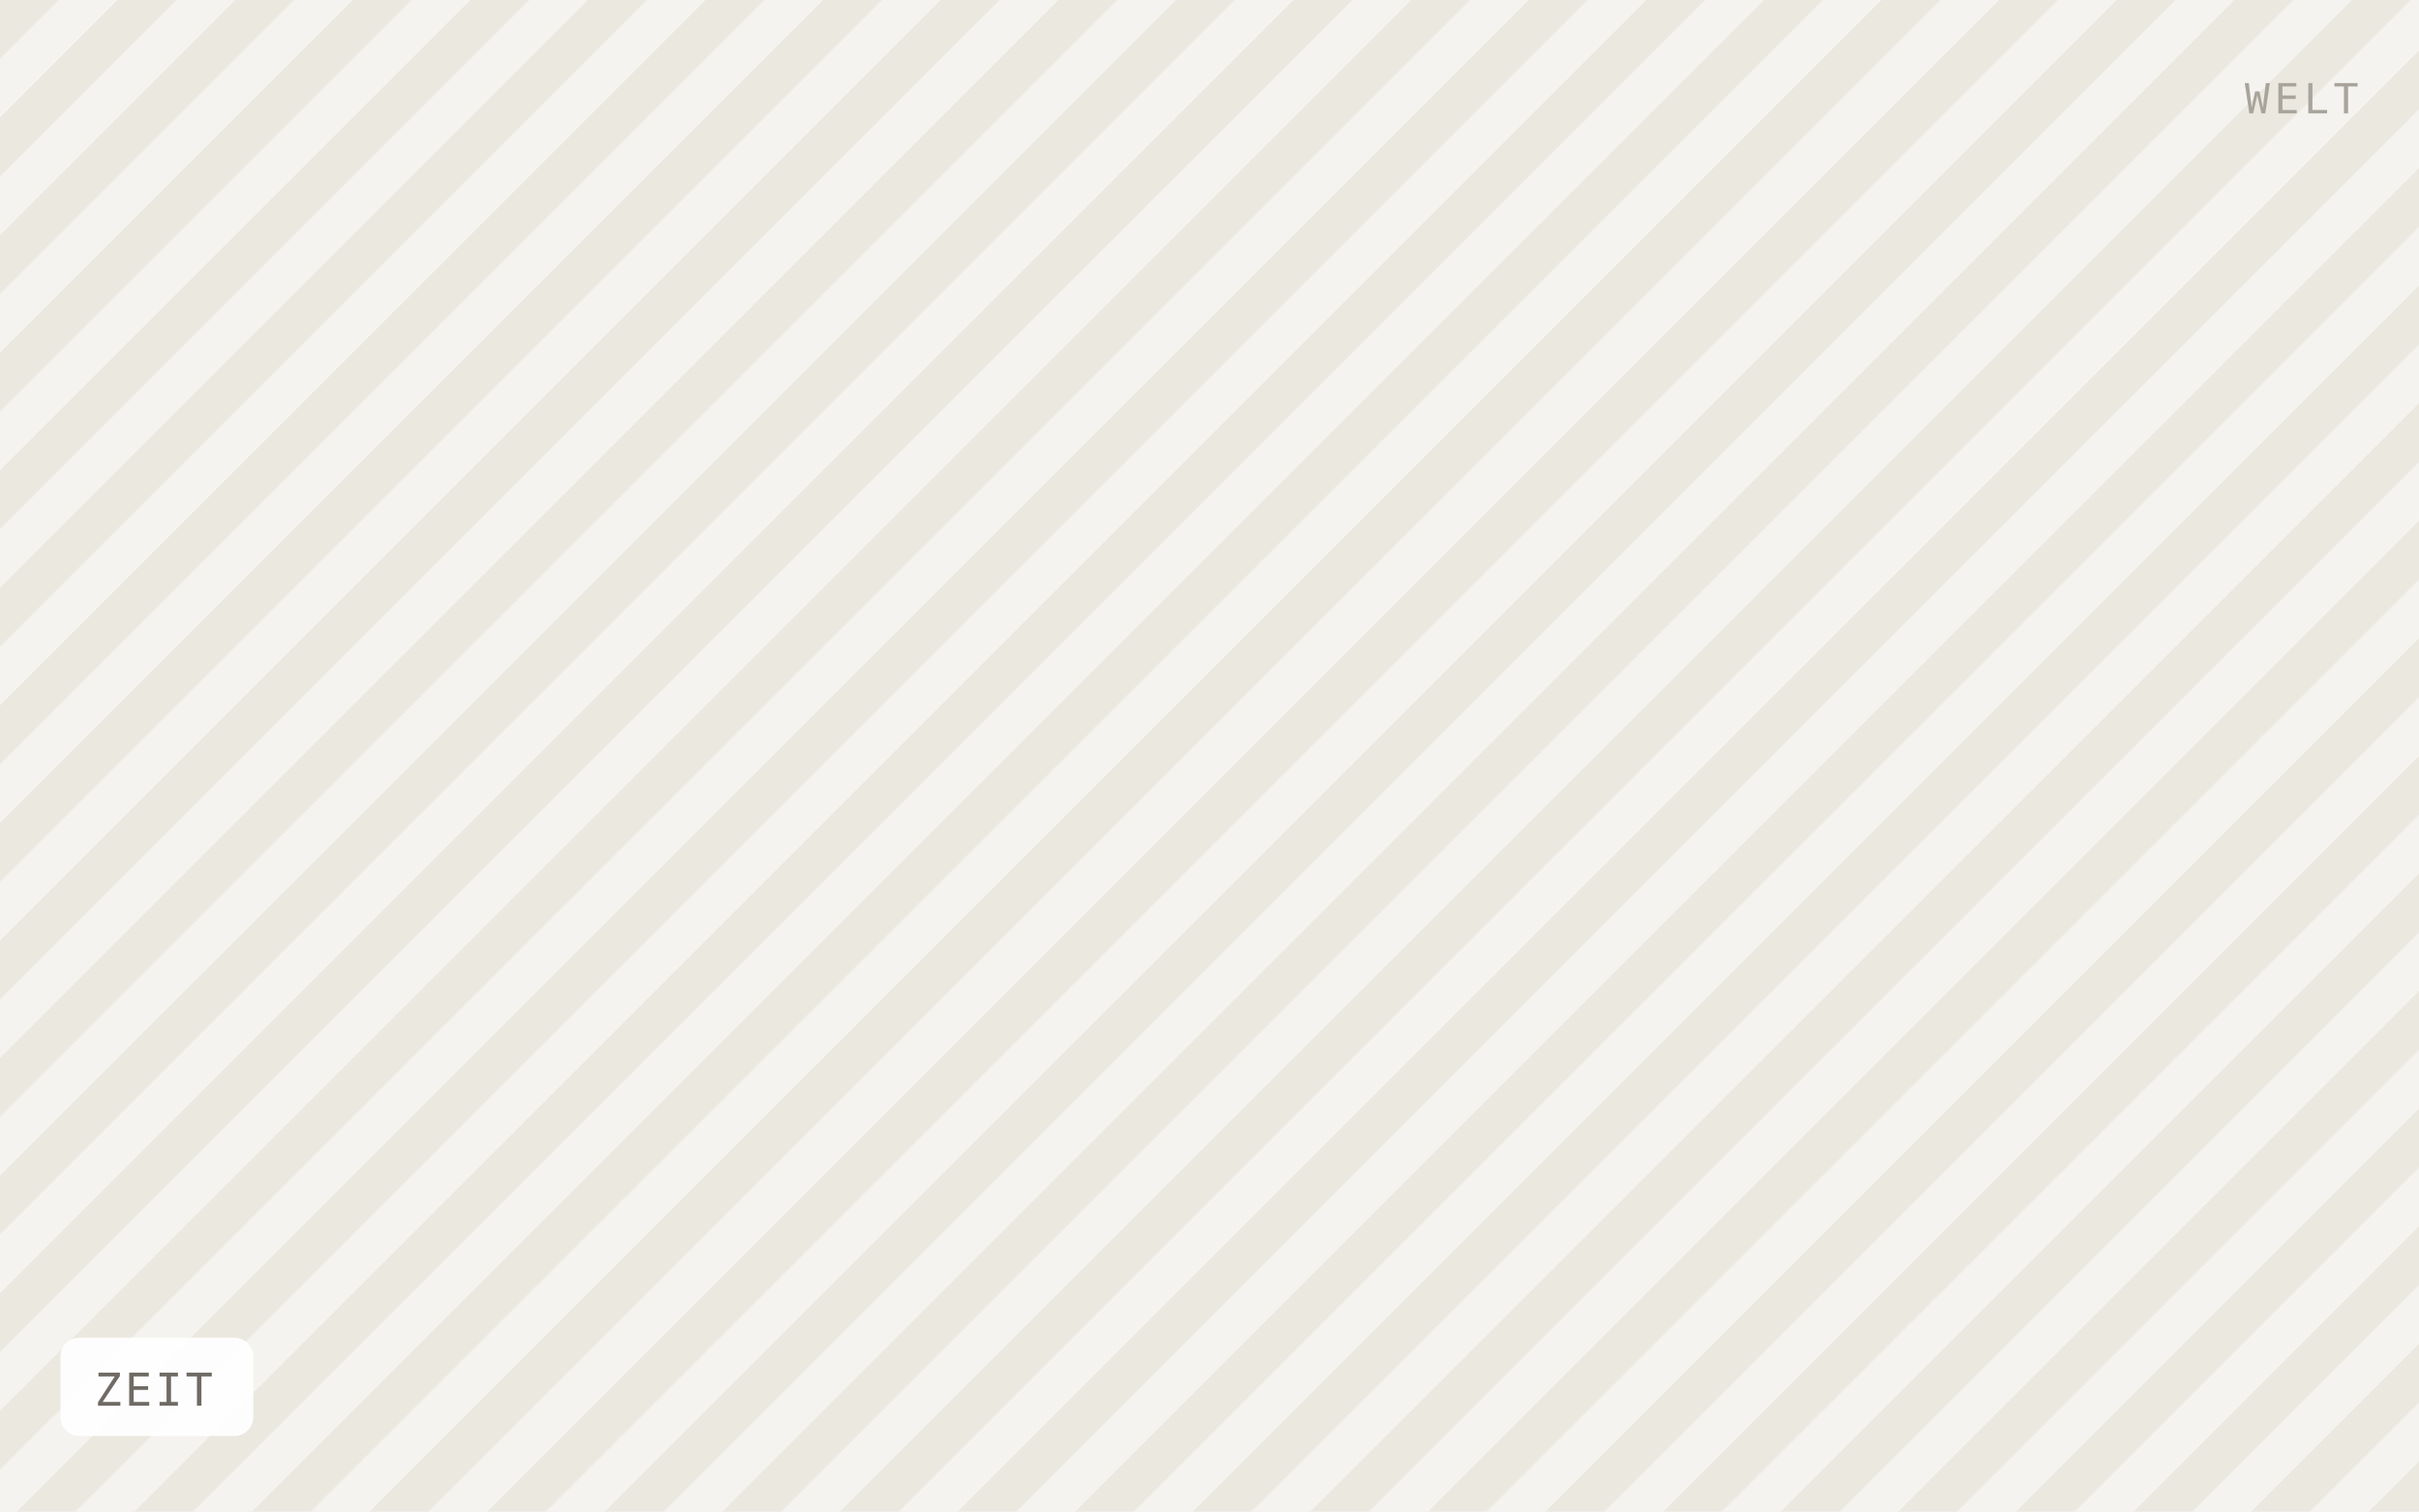
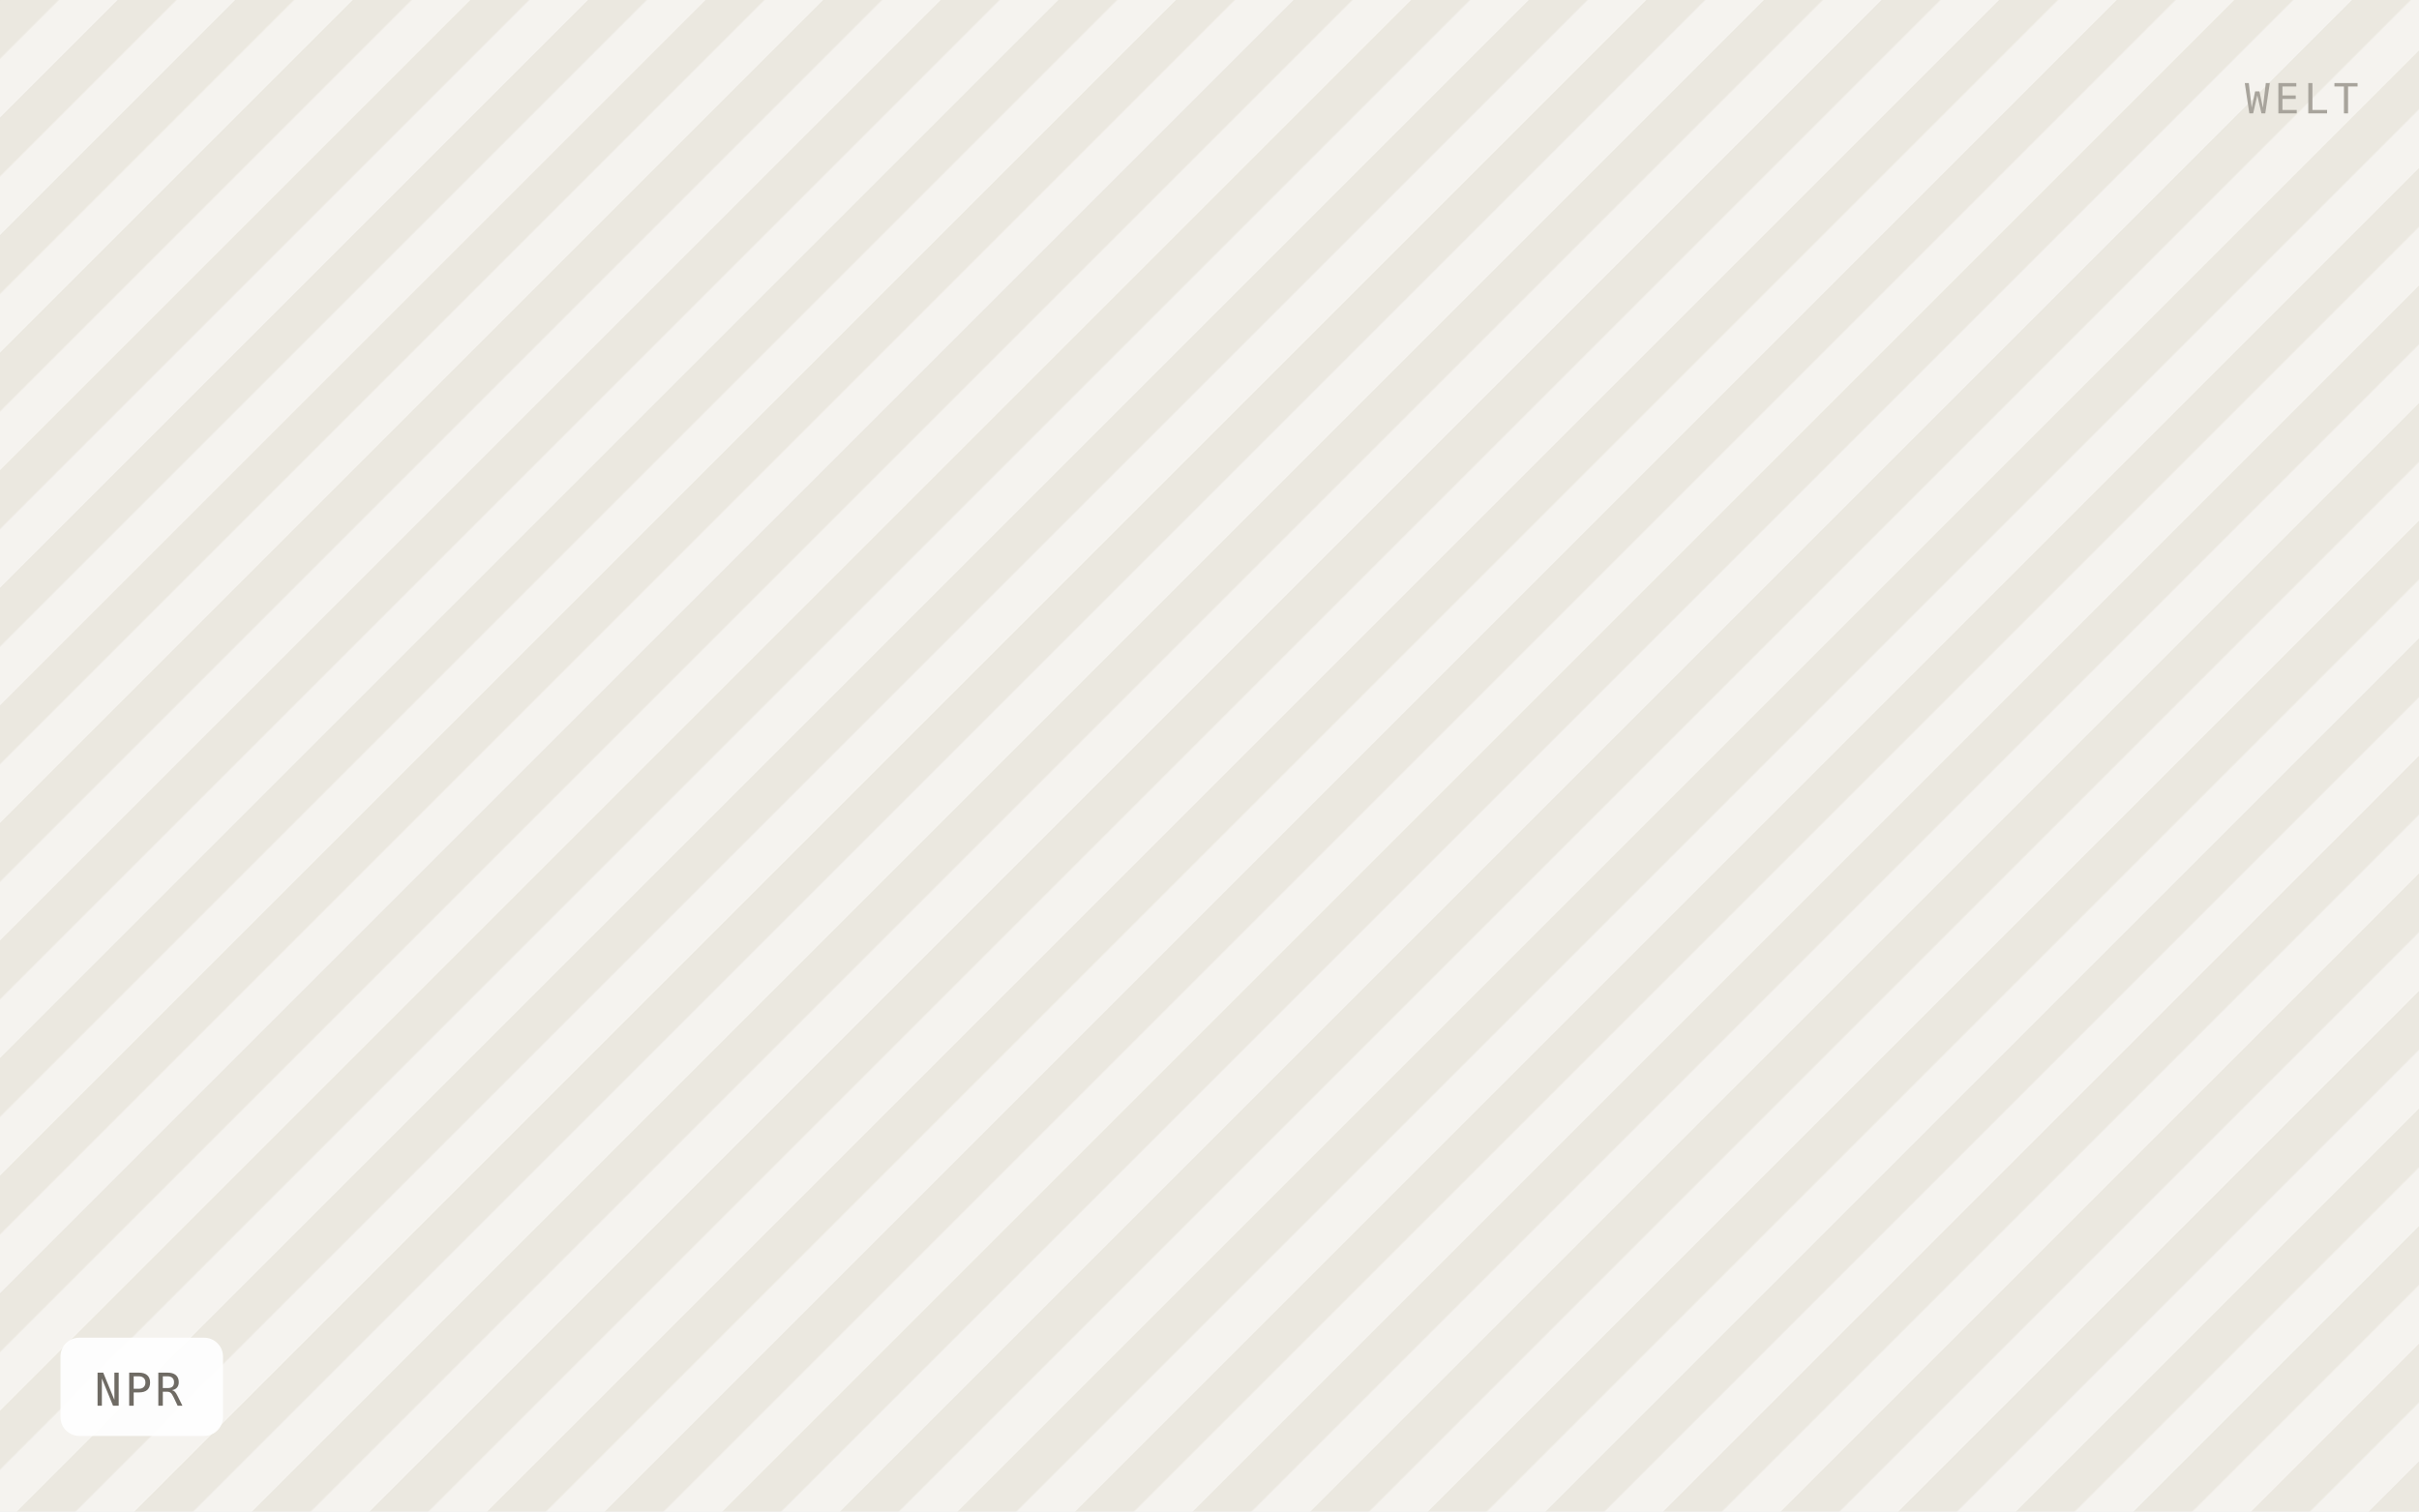
- <svg xmlns="http://www.w3.org/2000/svg" viewBox="0 0 640 400" width="640" height="400" role="img" aria-label="ZEIT">
+ <svg xmlns="http://www.w3.org/2000/svg" viewBox="0 0 640 400" width="640" height="400" role="img" aria-label="NPR">
  <defs>
    <pattern id="h" width="22" height="22" patternTransform="rotate(45)" patternUnits="userSpaceOnUse">
      <rect width="22" height="22" fill="#f5f3ef" />
      <rect width="11" height="22" fill="#ebe8e0" />
    </pattern>
  </defs>
  <rect width="640" height="400" fill="url(#h)" />
-   <rect x="16" y="354" width="51" height="26" rx="5" fill="#ffffff" fill-opacity="0.92" />
-   <text x="25" y="372" font-family="IBM Plex Mono, Menlo, monospace" font-size="12" letter-spacing="0.8" fill="#6f6b64">ZEIT</text>
+   <rect x="16" y="354" width="43" height="26" rx="5" fill="#ffffff" fill-opacity="0.92" />
+   <text x="25" y="372" font-family="IBM Plex Mono, Menlo, monospace" font-size="12" letter-spacing="0.8" fill="#6f6b64">NPR</text>
  <text x="624" y="30" text-anchor="end" font-family="IBM Plex Mono, Menlo, monospace" font-size="11" letter-spacing="1.2" fill="#a8a49c">WELT</text>
</svg>
